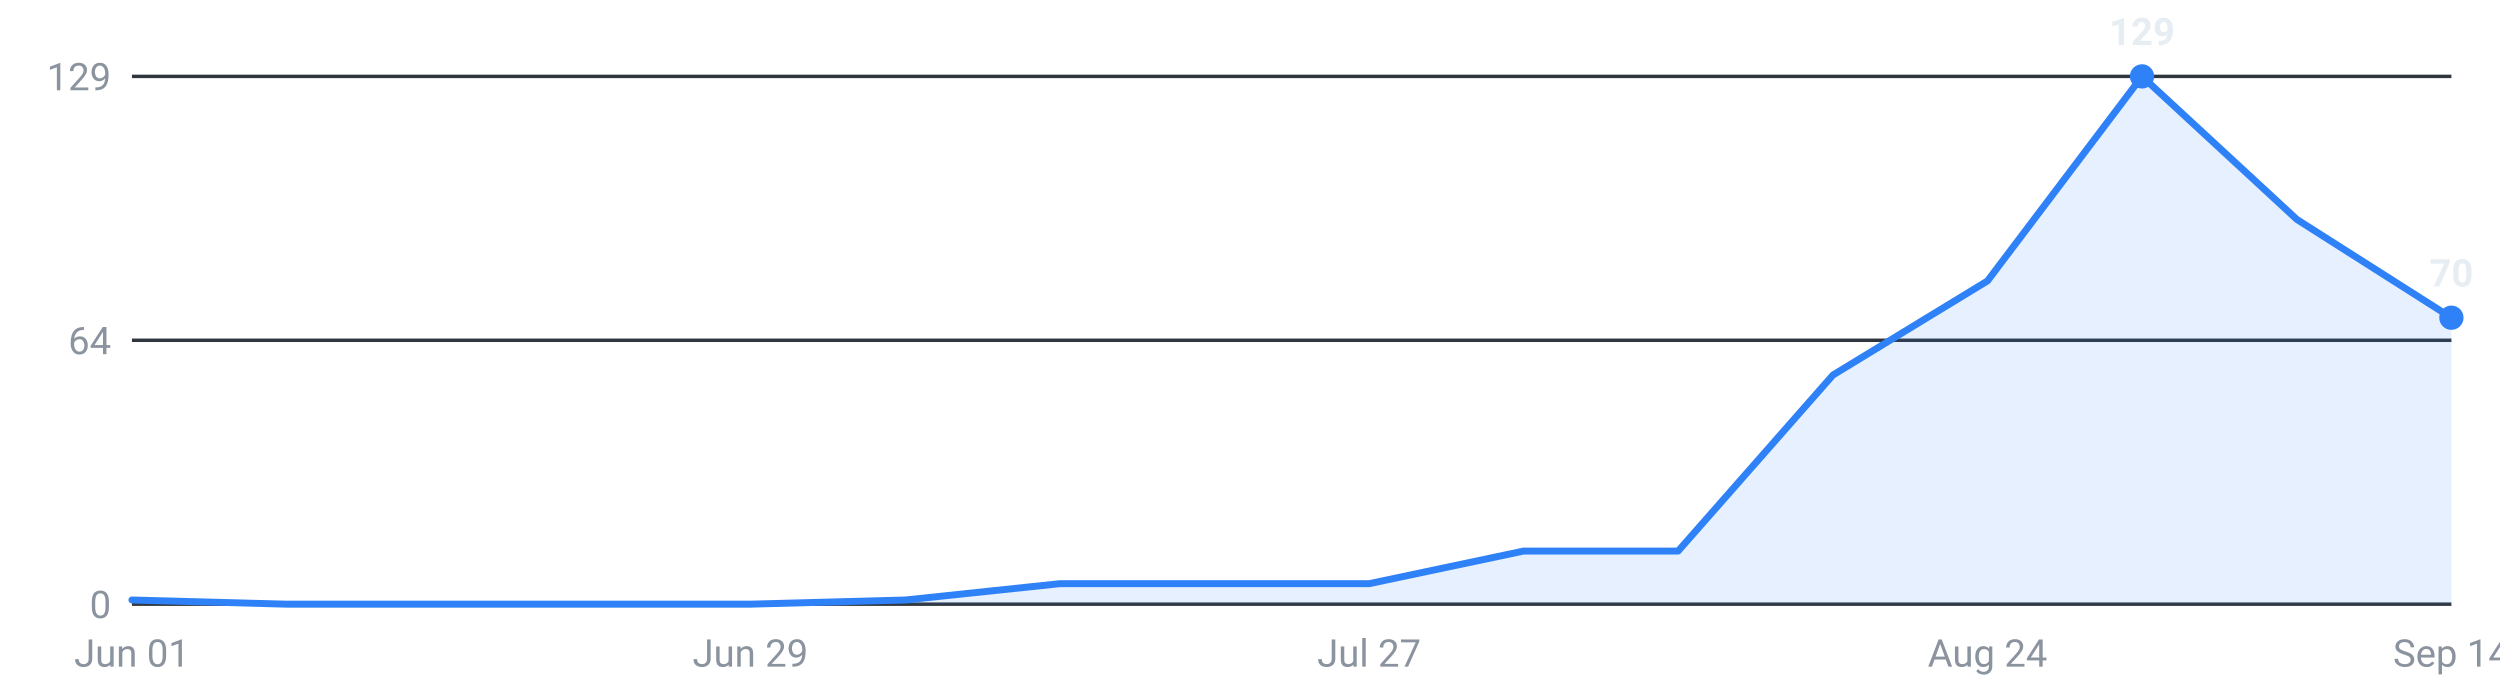
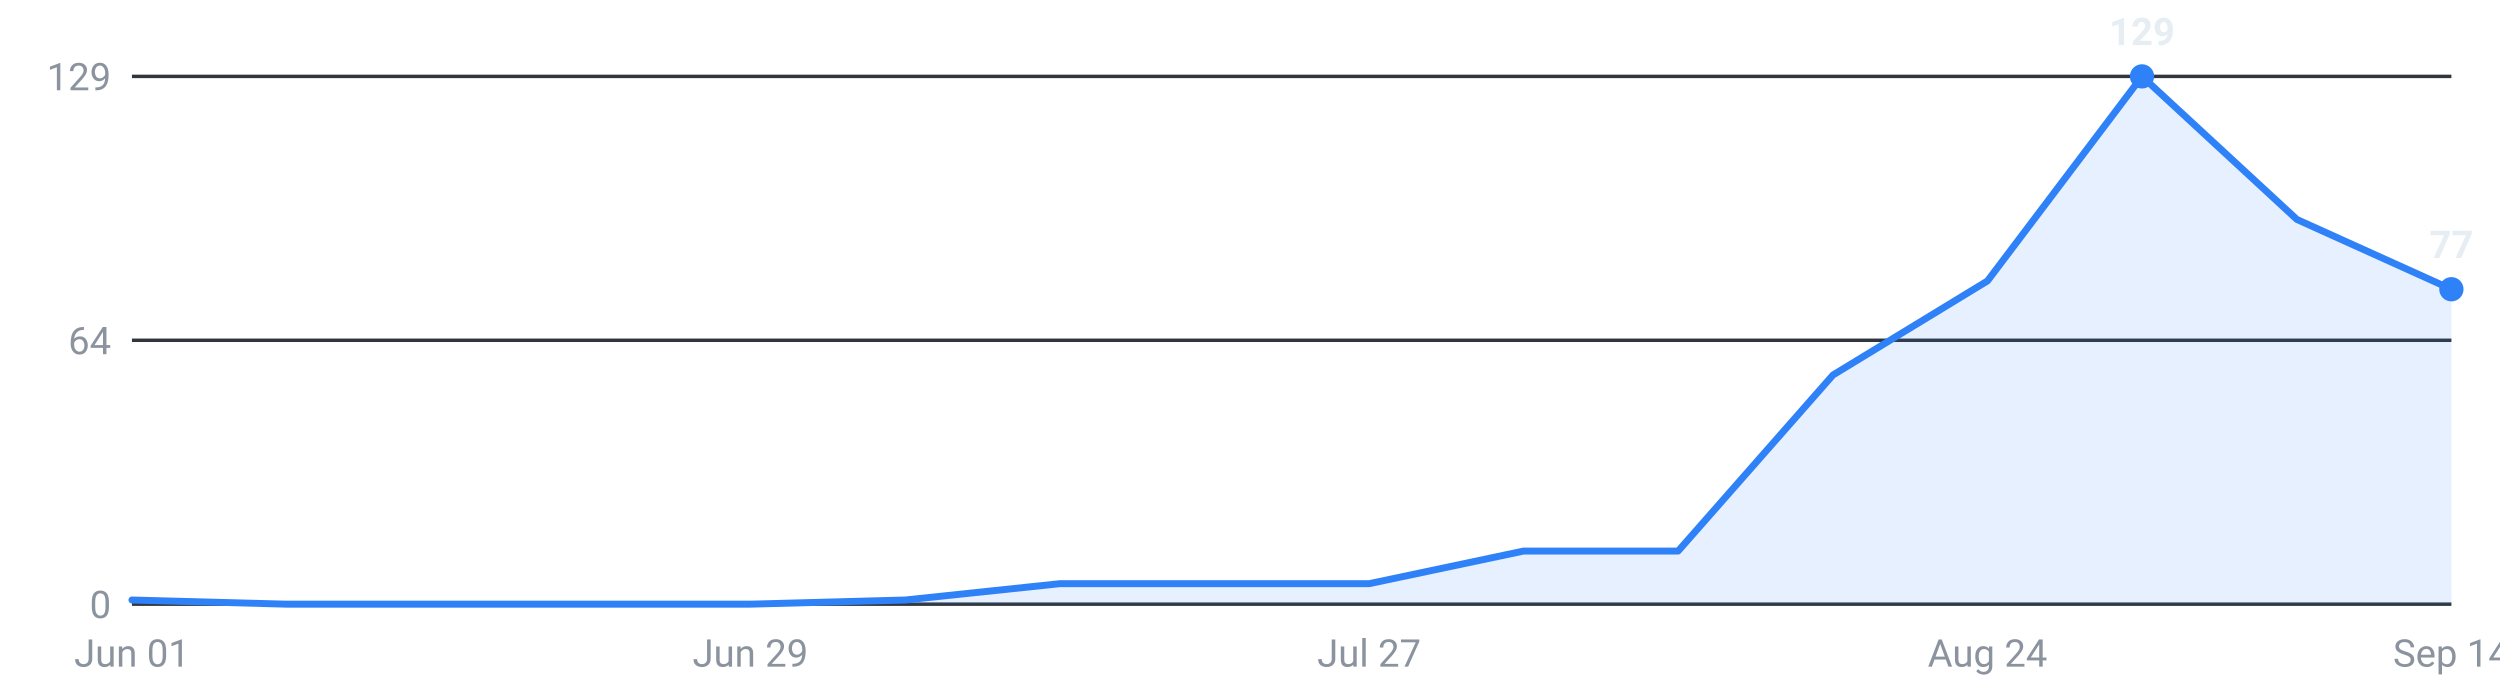
<svg xmlns="http://www.w3.org/2000/svg" viewBox="0 0 720 200" width="720" height="200" role="img" aria-label="Internships posted per week, last 16 weeks">
  <g font-family="-apple-system,Segoe UI,Roboto,sans-serif" font-size="11">
    <line x1="38" y1="174.0" x2="706" y2="174.0" stroke="#30363d" stroke-width="1" />
    <text x="32" y="178.0" text-anchor="end" fill="#8b949e">0</text>
    <line x1="38" y1="98.0" x2="706" y2="98.0" stroke="#30363d" stroke-width="1" />
    <text x="32" y="102.0" text-anchor="end" fill="#8b949e">64</text>
    <line x1="38" y1="22.0" x2="706" y2="22.0" stroke="#30363d" stroke-width="1" />
    <text x="32" y="26.0" text-anchor="end" fill="#8b949e">129</text>
-     <path d="M38.0,174 L38.0,172.8 L82.5,174.0 L127.1,174.0 L171.6,174.0 L216.1,174.0 L260.7,172.8 L305.2,168.1 L349.7,168.1 L394.3,168.1 L438.8,158.7 L483.3,158.7 L527.9,108.0 L572.4,80.9 L616.9,22.0 L661.5,63.2 L706.0,91.5 L706.0,174 Z" fill="#2f81f7" fill-opacity="0.12" />
-     <polyline points="38.0,172.8 82.5,174.0 127.1,174.0 171.6,174.0 216.1,174.0 260.7,172.8 305.2,168.1 349.7,168.1 394.3,168.1 438.8,158.7 483.3,158.7 527.9,108.0 572.4,80.9 616.9,22.0 661.5,63.2 706.0,91.5" fill="none" stroke="#2f81f7" stroke-width="2" stroke-linejoin="round" stroke-linecap="round" />
+     <path d="M38.0,174 L38.0,172.8 L82.5,174.0 L127.1,174.0 L171.6,174.0 L216.1,174.0 L260.7,172.8 L305.2,168.1 L349.7,168.1 L394.3,168.1 L438.8,158.7 L483.3,158.7 L527.9,108.0 L572.4,80.9 L616.9,22.0 L661.5,63.2 L706.0,83.3 L706.0,174 Z" fill="#2f81f7" fill-opacity="0.12" />
+     <polyline points="38.0,172.8 82.5,174.0 127.1,174.0 171.6,174.0 216.1,174.0 260.7,172.8 305.2,168.1 349.7,168.1 394.3,168.1 438.8,158.7 483.3,158.7 527.9,108.0 572.4,80.9 616.9,22.0 661.5,63.2 706.0,83.3" fill="none" stroke="#2f81f7" stroke-width="2" stroke-linejoin="round" stroke-linecap="round" />
    <circle cx="616.9" cy="22.0" r="3.5" fill="#2f81f7" />
    <text x="616.9" y="13.0" text-anchor="middle" fill="#e6edf3" font-weight="600">129</text>
-     <circle cx="706.0" cy="91.5" r="3.5" fill="#2f81f7" />
-     <text x="706.0" y="82.5" text-anchor="middle" fill="#e6edf3" font-weight="600">70</text>
+     <circle cx="706.0" cy="83.3" r="3.5" fill="#2f81f7" />
+     <text x="706.0" y="74.3" text-anchor="middle" fill="#e6edf3" font-weight="600">77</text>
    <text x="38.0" y="192" text-anchor="middle" fill="#8b949e">Jun 01</text>
    <text x="216.1" y="192" text-anchor="middle" fill="#8b949e">Jun 29</text>
    <text x="394.3" y="192" text-anchor="middle" fill="#8b949e">Jul 27</text>
    <text x="572.4" y="192" text-anchor="middle" fill="#8b949e">Aug 24</text>
    <text x="706.0" y="192" text-anchor="middle" fill="#8b949e">Sep 14</text>
  </g>
</svg>
